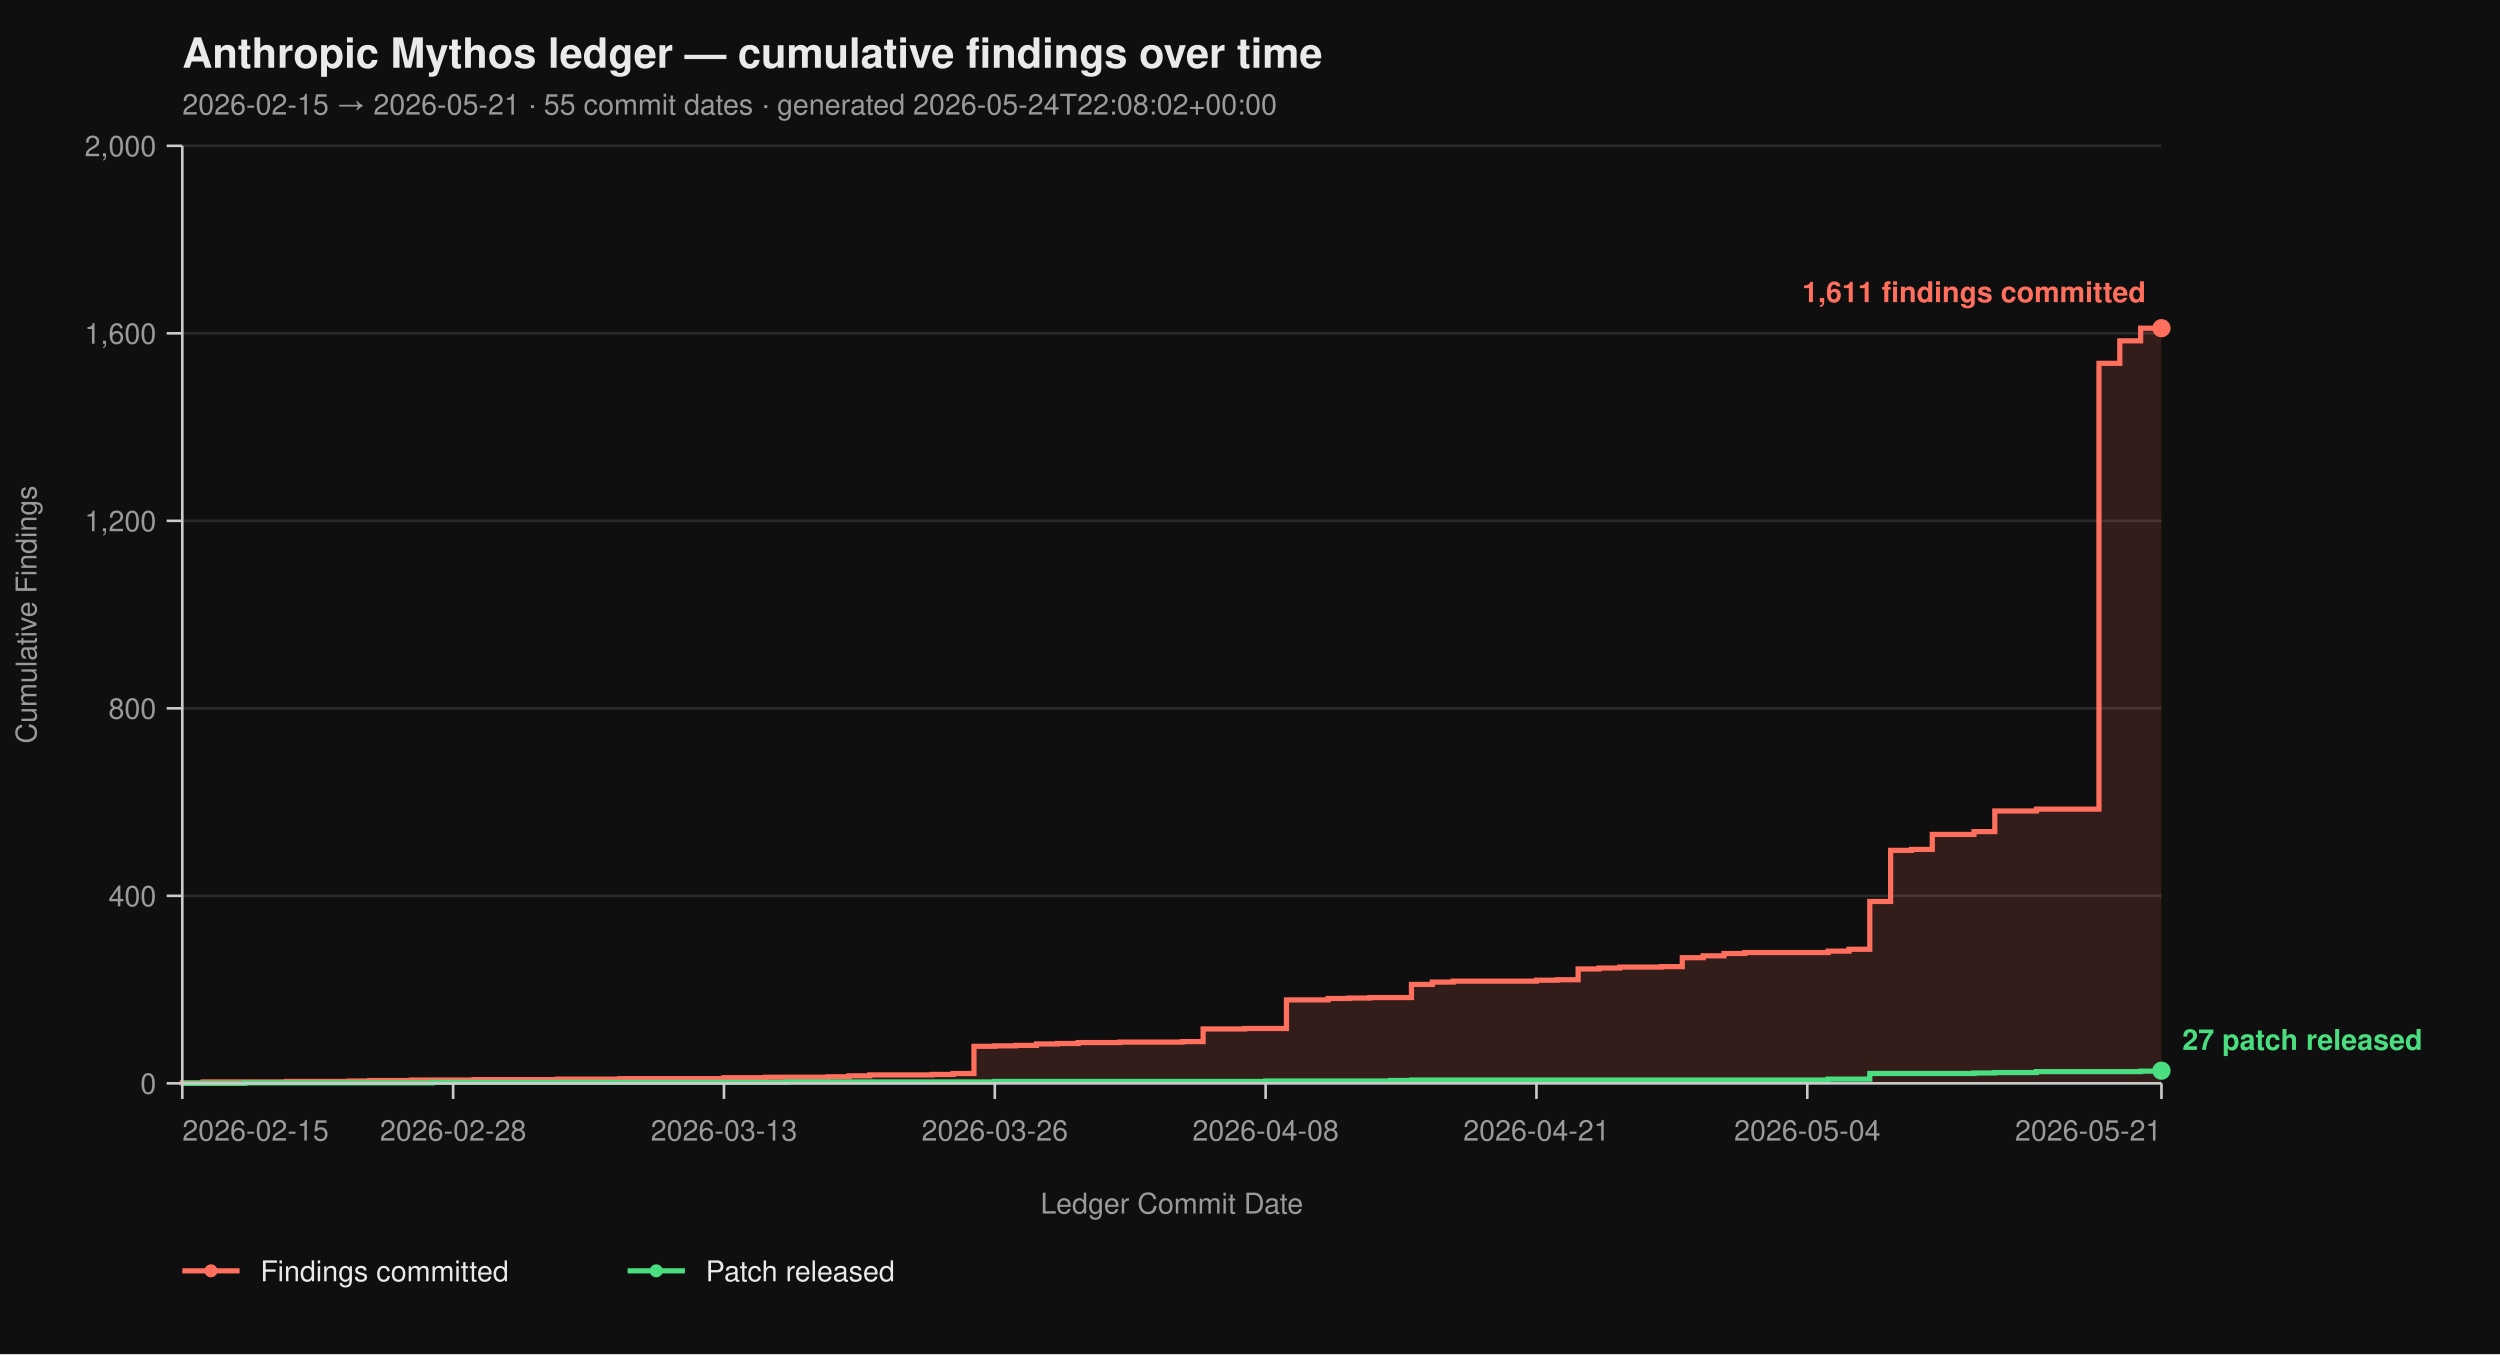
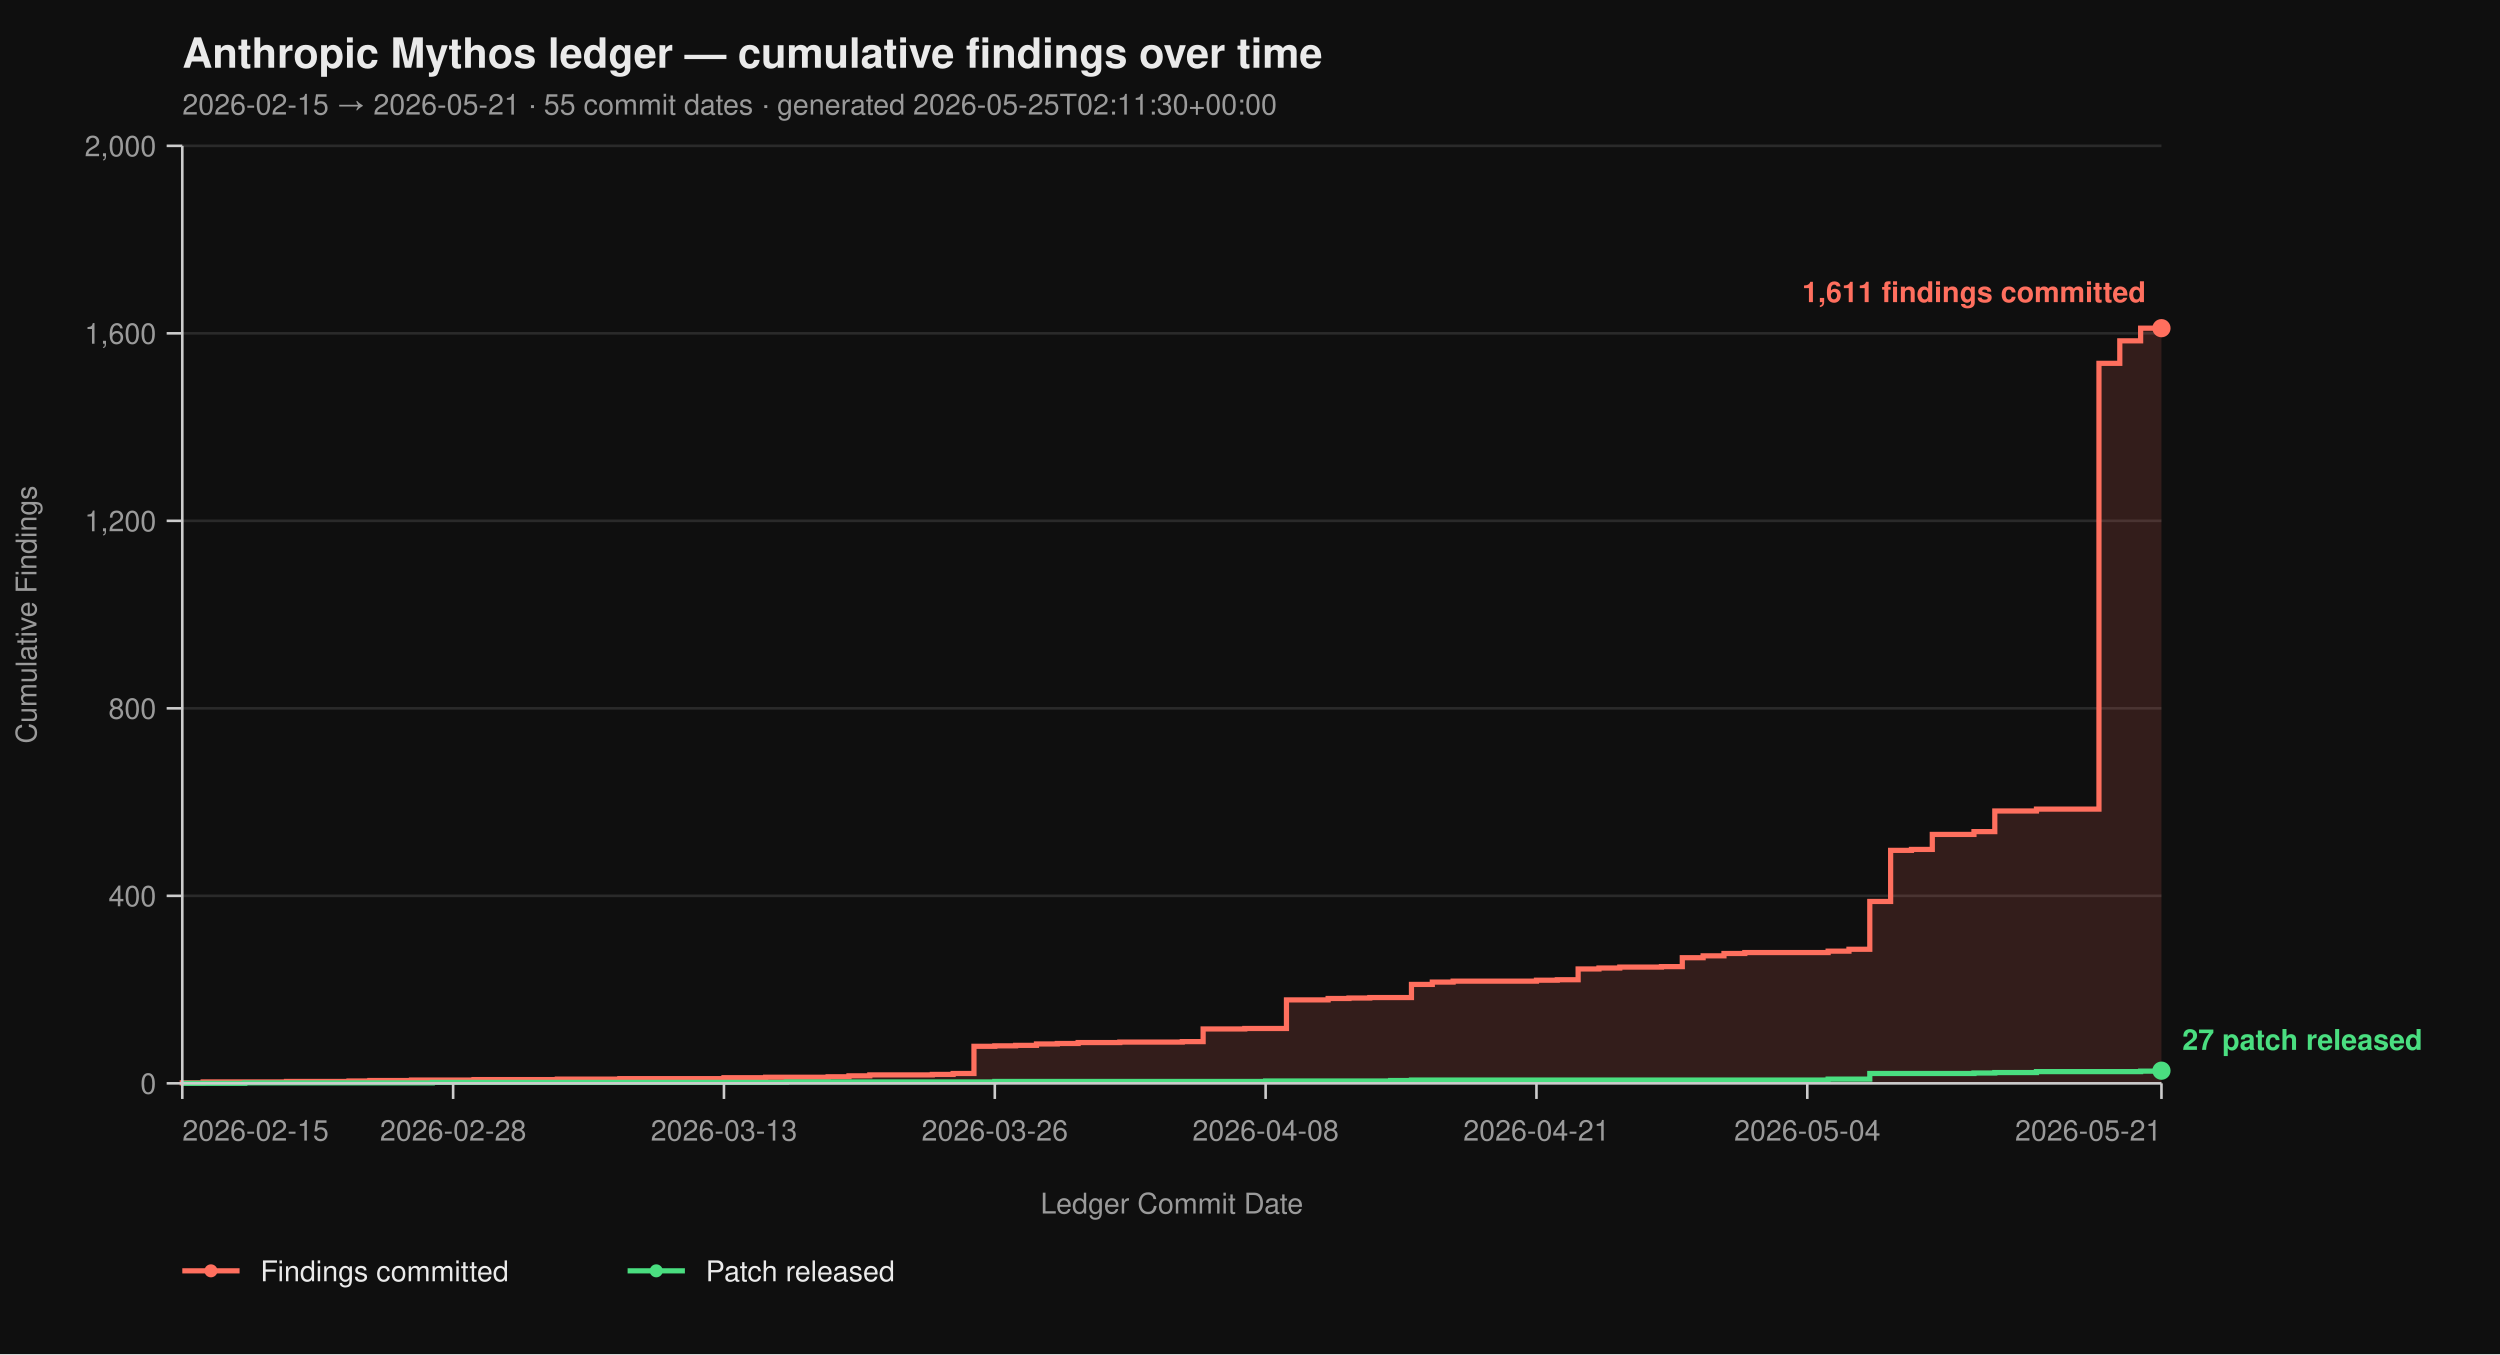
<svg xmlns="http://www.w3.org/2000/svg" viewBox="0 0 960 520" width="960" height="520" font-family="-apple-system, BlinkMacSystemFont, 'Segoe UI', Helvetica, Arial, sans-serif">
  <rect width="100%" height="100%" fill="#0f0f0f" />
  <text x="70" y="26" fill="#eaeaea" font-size="16" font-weight="700">Anthropic Mythos ledger — cumulative findings over time</text>
-   <text x="70" y="44" fill="#9a9a9a" font-size="11">2026-02-15 → 2026-05-21  ·  55 commit dates  ·  generated 2026-05-24T22:08:02+00:00</text>
+   <text x="70" y="44" fill="#9a9a9a" font-size="11">2026-02-15 → 2026-05-21  ·  55 commit dates  ·  generated 2026-05-25T02:11:30+00:00</text>
  <line x1="70" y1="416.00" x2="830" y2="416.00" stroke="#2a2a2a" stroke-width="1" />
  <line x1="70" y1="344.00" x2="830" y2="344.00" stroke="#2a2a2a" stroke-width="1" />
  <line x1="70" y1="272.00" x2="830" y2="272.00" stroke="#2a2a2a" stroke-width="1" />
  <line x1="70" y1="200.00" x2="830" y2="200.00" stroke="#2a2a2a" stroke-width="1" />
  <line x1="70" y1="128.00" x2="830" y2="128.00" stroke="#2a2a2a" stroke-width="1" />
  <line x1="70" y1="56.00" x2="830" y2="56.00" stroke="#2a2a2a" stroke-width="1" />
  <path d="M 70.00 416.00 L 70.00 416.00 L 70.00 415.82 L 78.00 415.82 L 78.00 415.46 L 110.00 415.46 L 110.00 415.28 L 134.00 415.28 L 134.00 415.10 L 142.00 415.10 L 142.00 414.92 L 158.00 414.92 L 158.00 414.74 L 182.00 414.74 L 182.00 414.56 L 214.00 414.56 L 214.00 414.38 L 238.00 414.38 L 238.00 414.20 L 278.00 414.20 L 278.00 413.84 L 294.00 413.84 L 294.00 413.66 L 318.00 413.66 L 318.00 413.48 L 326.00 413.48 L 326.00 413.12 L 334.00 413.12 L 334.00 412.76 L 358.00 412.76 L 358.00 412.58 L 366.00 412.58 L 366.00 412.22 L 374.00 412.22 L 374.00 401.78 L 382.00 401.78 L 382.00 401.60 L 390.00 401.60 L 390.00 401.42 L 398.00 401.42 L 398.00 400.88 L 406.00 400.88 L 406.00 400.70 L 414.00 400.70 L 414.00 400.34 L 430.00 400.34 L 430.00 400.16 L 454.00 400.16 L 454.00 399.98 L 462.00 399.98 L 462.00 395.12 L 478.00 395.12 L 478.00 394.94 L 494.00 394.94 L 494.00 383.96 L 510.00 383.96 L 510.00 383.42 L 518.00 383.42 L 518.00 383.24 L 526.00 383.24 L 526.00 383.06 L 542.00 383.06 L 542.00 378.02 L 550.00 378.02 L 550.00 377.12 L 558.00 377.12 L 558.00 376.76 L 590.00 376.76 L 590.00 376.40 L 598.00 376.40 L 598.00 376.22 L 606.00 376.22 L 606.00 372.08 L 614.00 372.08 L 614.00 371.72 L 622.00 371.72 L 622.00 371.36 L 638.00 371.36 L 638.00 371.18 L 646.00 371.18 L 646.00 367.76 L 654.00 367.76 L 654.00 367.04 L 662.00 367.04 L 662.00 366.14 L 670.00 366.14 L 670.00 365.78 L 702.00 365.78 L 702.00 365.24 L 710.00 365.24 L 710.00 364.52 L 718.00 364.52 L 718.00 346.16 L 726.00 346.16 L 726.00 326.54 L 734.00 326.54 L 734.00 326.18 L 742.00 326.18 L 742.00 320.42 L 758.00 320.42 L 758.00 319.34 L 766.00 319.34 L 766.00 311.42 L 782.00 311.42 L 782.00 310.70 L 806.00 310.70 L 806.00 139.52 L 814.00 139.52 L 814.00 130.88 L 822.00 130.88 L 822.00 126.02 L 830.00 126.02 L 830.00 416.00 Z" fill="#ff6f5e26" stroke="none" />
  <path d="M 70.00 416.00 L 70.00 416.00 L 70.00 415.82 L 78.00 415.82 L 78.00 415.46 L 110.00 415.46 L 110.00 415.28 L 134.00 415.28 L 134.00 415.10 L 142.00 415.10 L 142.00 414.92 L 158.00 414.92 L 158.00 414.74 L 182.00 414.74 L 182.00 414.56 L 214.00 414.56 L 214.00 414.38 L 238.00 414.38 L 238.00 414.20 L 278.00 414.20 L 278.00 413.84 L 294.00 413.84 L 294.00 413.66 L 318.00 413.66 L 318.00 413.48 L 326.00 413.48 L 326.00 413.12 L 334.00 413.12 L 334.00 412.76 L 358.00 412.76 L 358.00 412.58 L 366.00 412.58 L 366.00 412.22 L 374.00 412.22 L 374.00 401.78 L 382.00 401.78 L 382.00 401.60 L 390.00 401.60 L 390.00 401.42 L 398.00 401.42 L 398.00 400.88 L 406.00 400.88 L 406.00 400.70 L 414.00 400.70 L 414.00 400.34 L 430.00 400.34 L 430.00 400.16 L 454.00 400.16 L 454.00 399.98 L 462.00 399.98 L 462.00 395.12 L 478.00 395.12 L 478.00 394.94 L 494.00 394.94 L 494.00 383.96 L 510.00 383.96 L 510.00 383.42 L 518.00 383.42 L 518.00 383.24 L 526.00 383.24 L 526.00 383.06 L 542.00 383.06 L 542.00 378.02 L 550.00 378.02 L 550.00 377.12 L 558.00 377.12 L 558.00 376.76 L 590.00 376.76 L 590.00 376.40 L 598.00 376.40 L 598.00 376.22 L 606.00 376.22 L 606.00 372.08 L 614.00 372.08 L 614.00 371.72 L 622.00 371.72 L 622.00 371.36 L 638.00 371.36 L 638.00 371.18 L 646.00 371.18 L 646.00 367.76 L 654.00 367.76 L 654.00 367.04 L 662.00 367.04 L 662.00 366.14 L 670.00 366.14 L 670.00 365.78 L 702.00 365.78 L 702.00 365.24 L 710.00 365.24 L 710.00 364.52 L 718.00 364.52 L 718.00 346.16 L 726.00 346.16 L 726.00 326.54 L 734.00 326.54 L 734.00 326.18 L 742.00 326.18 L 742.00 320.42 L 758.00 320.42 L 758.00 319.34 L 766.00 319.34 L 766.00 311.42 L 782.00 311.42 L 782.00 310.70 L 806.00 310.70 L 806.00 139.52 L 814.00 139.52 L 814.00 130.88 L 822.00 130.88 L 822.00 126.02 L 830.00 126.02" fill="none" stroke="#ff6f5e" stroke-width="2" stroke-linejoin="miter" stroke-linecap="butt" />
  <path d="M 70.00 416.00 L 94.00 416.00 L 94.00 415.82 L 166.00 415.82 L 166.00 415.64 L 302.00 415.64 L 302.00 415.46 L 382.00 415.46 L 382.00 415.28 L 486.00 415.28 L 486.00 415.10 L 534.00 415.10 L 534.00 414.92 L 542.00 414.92 L 542.00 414.74 L 702.00 414.74 L 702.00 414.38 L 718.00 414.38 L 718.00 412.22 L 758.00 412.22 L 758.00 412.04 L 766.00 412.04 L 766.00 411.86 L 782.00 411.86 L 782.00 411.50 L 822.00 411.50 L 822.00 411.32 L 830.00 411.32 L 830.00 411.14 L 830.00 411.14" fill="none" stroke="#4ade80" stroke-width="2" stroke-linejoin="miter" stroke-linecap="butt" />
  <line x1="70" y1="56" x2="70" y2="416" stroke="#cccccc" stroke-width="1" />
  <line x1="70" y1="416" x2="830" y2="416" stroke="#cccccc" stroke-width="1" />
  <line x1="64" y1="416.00" x2="70" y2="416.00" stroke="#cccccc" stroke-width="1" />
  <line x1="64" y1="344.00" x2="70" y2="344.00" stroke="#cccccc" stroke-width="1" />
  <line x1="64" y1="272.00" x2="70" y2="272.00" stroke="#cccccc" stroke-width="1" />
  <line x1="64" y1="200.00" x2="70" y2="200.00" stroke="#cccccc" stroke-width="1" />
  <line x1="64" y1="128.00" x2="70" y2="128.00" stroke="#cccccc" stroke-width="1" />
  <line x1="64" y1="56.00" x2="70" y2="56.00" stroke="#cccccc" stroke-width="1" />
  <text x="60" y="420.00" text-anchor="end" fill="#9a9a9a" font-size="11">0</text>
  <text x="60" y="348.00" text-anchor="end" fill="#9a9a9a" font-size="11">400</text>
  <text x="60" y="276.00" text-anchor="end" fill="#9a9a9a" font-size="11">800</text>
  <text x="60" y="204.00" text-anchor="end" fill="#9a9a9a" font-size="11">1,200</text>
  <text x="60" y="132.00" text-anchor="end" fill="#9a9a9a" font-size="11">1,600</text>
  <text x="60" y="60.00" text-anchor="end" fill="#9a9a9a" font-size="11">2,000</text>
  <text x="14" y="236.00" fill="#9a9a9a" font-size="11" transform="rotate(-90 14 236.00)" text-anchor="middle">Cumulative Findings</text>
  <line x1="70.00" y1="416" x2="70.00" y2="422" stroke="#cccccc" stroke-width="1" />
  <line x1="174.00" y1="416" x2="174.00" y2="422" stroke="#cccccc" stroke-width="1" />
  <line x1="278.00" y1="416" x2="278.00" y2="422" stroke="#cccccc" stroke-width="1" />
  <line x1="382.00" y1="416" x2="382.00" y2="422" stroke="#cccccc" stroke-width="1" />
  <line x1="486.00" y1="416" x2="486.00" y2="422" stroke="#cccccc" stroke-width="1" />
  <line x1="590.00" y1="416" x2="590.00" y2="422" stroke="#cccccc" stroke-width="1" />
  <line x1="694.00" y1="416" x2="694.00" y2="422" stroke="#cccccc" stroke-width="1" />
  <line x1="830.00" y1="416" x2="830.00" y2="422" stroke="#cccccc" stroke-width="1" />
  <text x="70.00" y="438" text-anchor="start" fill="#9a9a9a" font-size="11">2026-02-15</text>
  <text x="174.00" y="438" text-anchor="middle" fill="#9a9a9a" font-size="11">2026-02-28</text>
  <text x="278.00" y="438" text-anchor="middle" fill="#9a9a9a" font-size="11">2026-03-13</text>
  <text x="382.00" y="438" text-anchor="middle" fill="#9a9a9a" font-size="11">2026-03-26</text>
  <text x="486.00" y="438" text-anchor="middle" fill="#9a9a9a" font-size="11">2026-04-08</text>
  <text x="590.00" y="438" text-anchor="middle" fill="#9a9a9a" font-size="11">2026-04-21</text>
  <text x="694.00" y="438" text-anchor="middle" fill="#9a9a9a" font-size="11">2026-05-04</text>
  <text x="830.00" y="438" text-anchor="end" fill="#9a9a9a" font-size="11">2026-05-21</text>
  <text x="450.00" y="466" fill="#9a9a9a" font-size="11" text-anchor="middle">Ledger Commit Date</text>
  <circle cx="830.00" cy="126.02" r="3.5" fill="#ff6f5e" />
  <text x="824.00" y="116.02" text-anchor="end" fill="#ff6f5e" font-size="11" font-weight="600">1,611 findings committed</text>
  <circle cx="830.00" cy="411.14" r="3.5" fill="#4ade80" />
  <text x="838.00" y="403.14" text-anchor="start" fill="#4ade80" font-size="11" font-weight="600">27 patch released</text>
  <line x1="70" y1="488" x2="92" y2="488" stroke="#ff6f5e" stroke-width="2" />
  <circle cx="81" cy="488" r="2.5" fill="#ff6f5e" />
  <text x="100" y="492" fill="#eaeaea" font-size="11">Findings committed</text>
  <line x1="241.0" y1="488" x2="263.0" y2="488" stroke="#4ade80" stroke-width="2" />
  <circle cx="252.0" cy="488" r="2.5" fill="#4ade80" />
  <text x="271.0" y="492" fill="#eaeaea" font-size="11">Patch released</text>
</svg>
